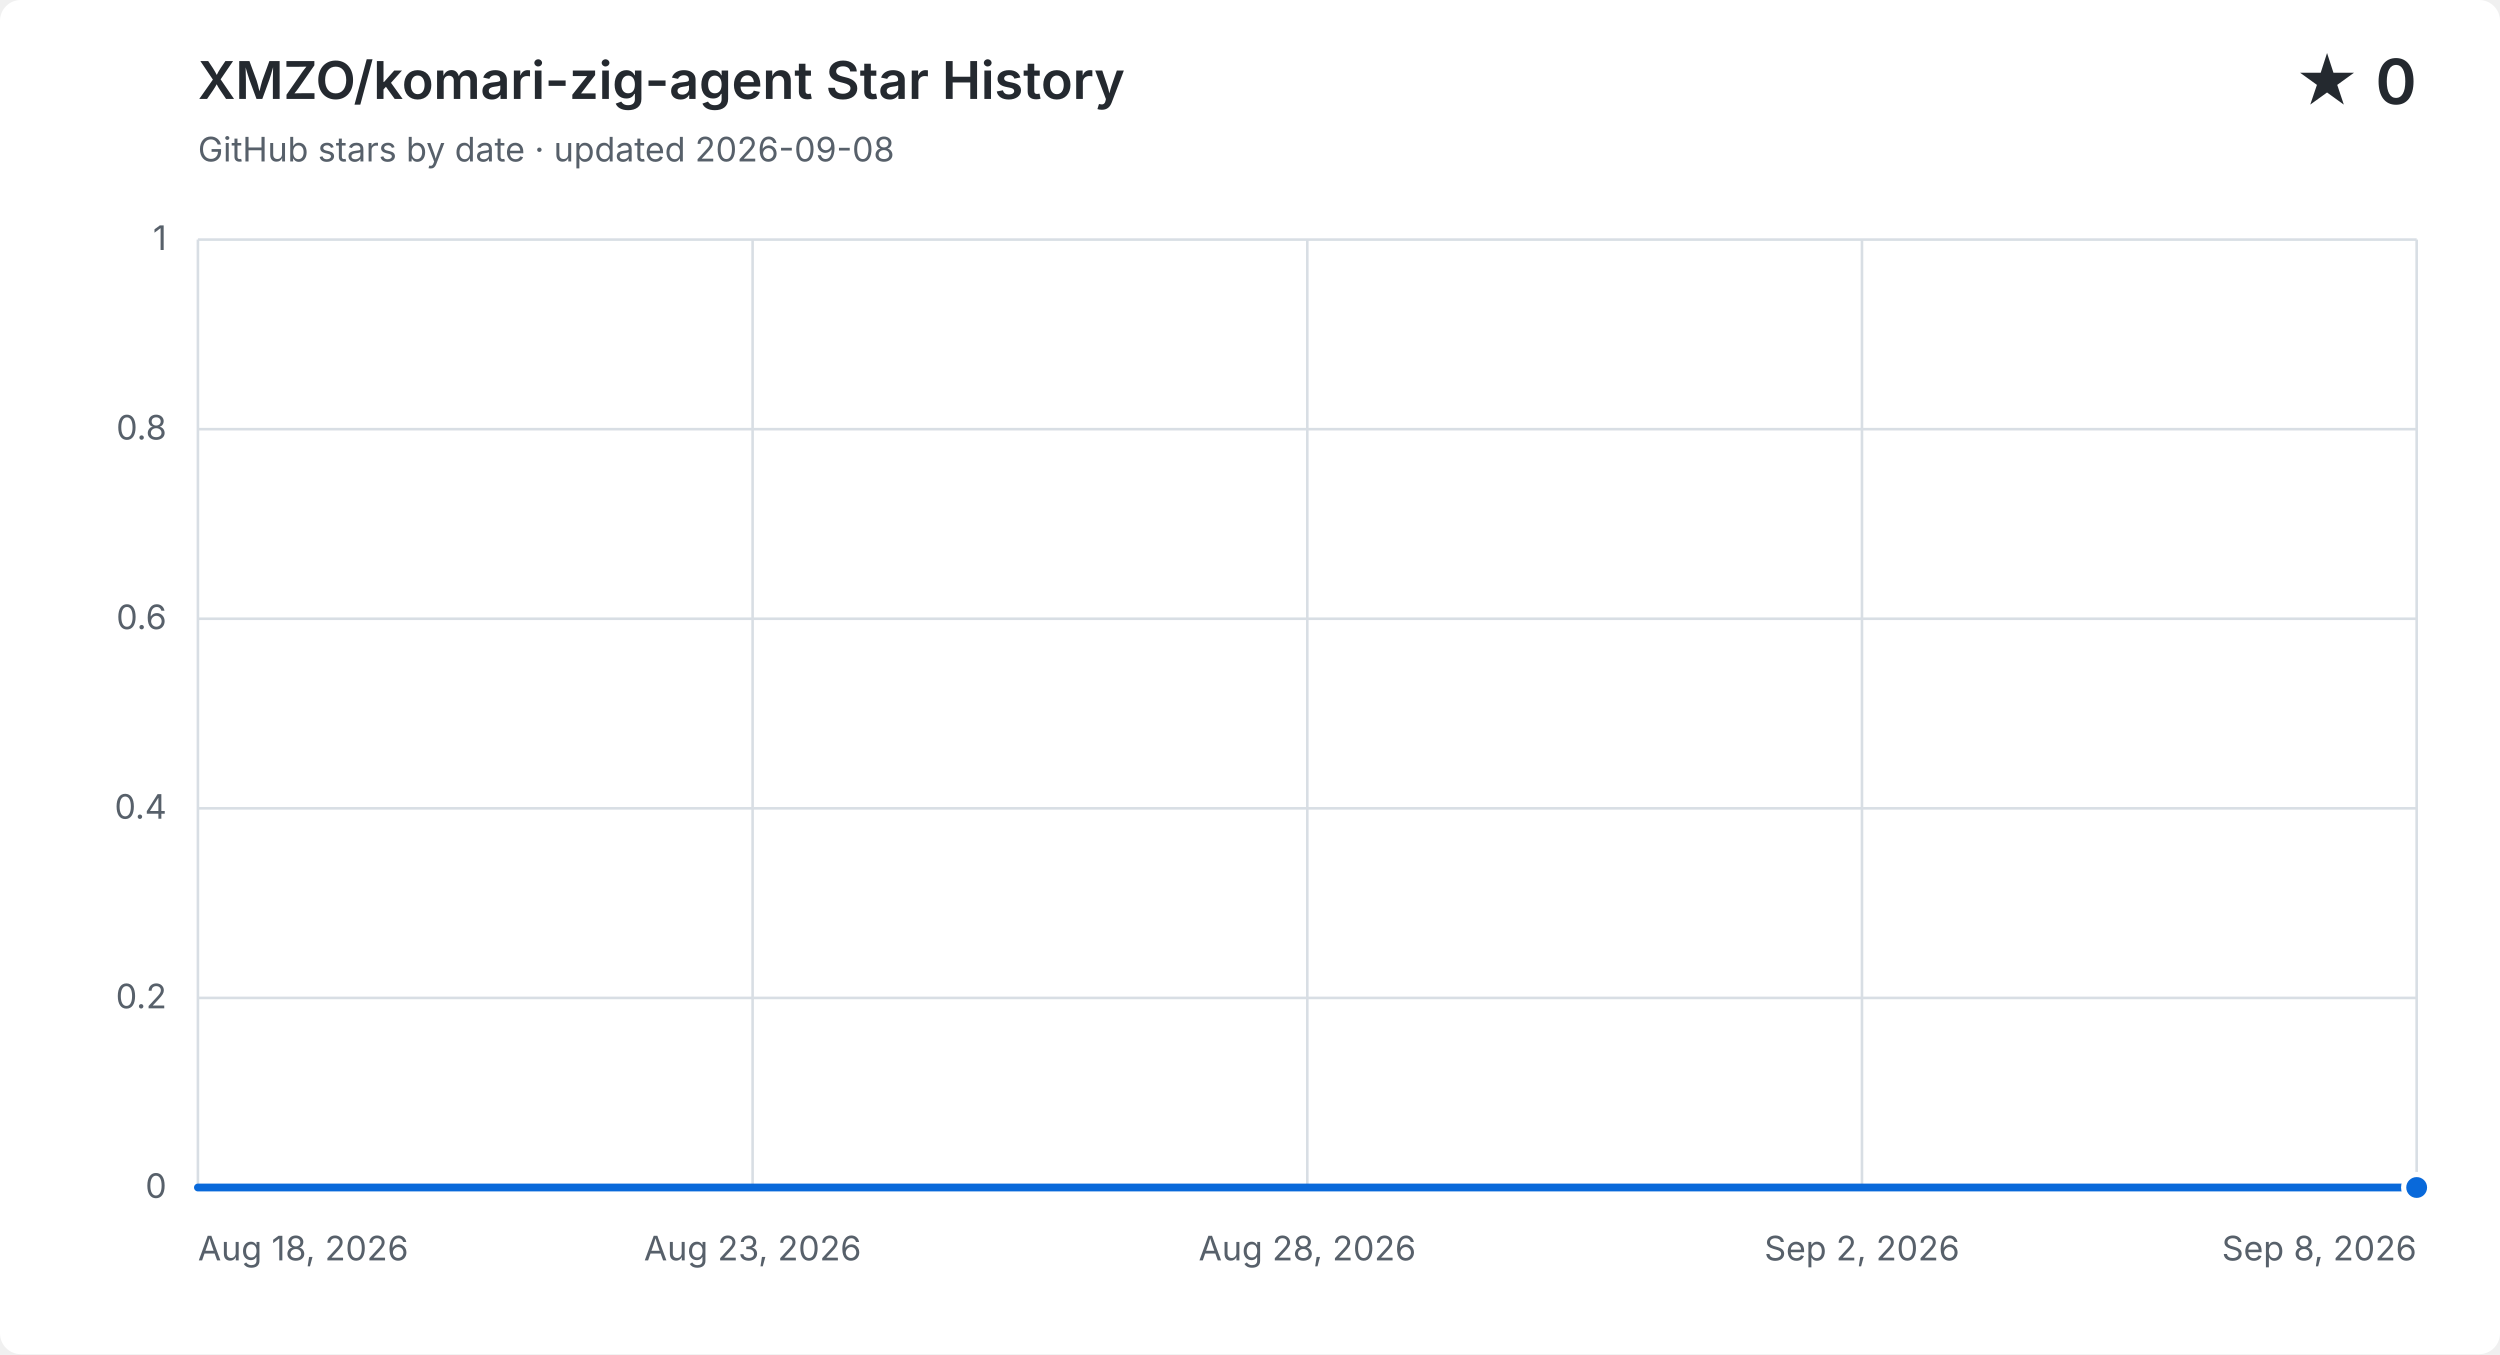
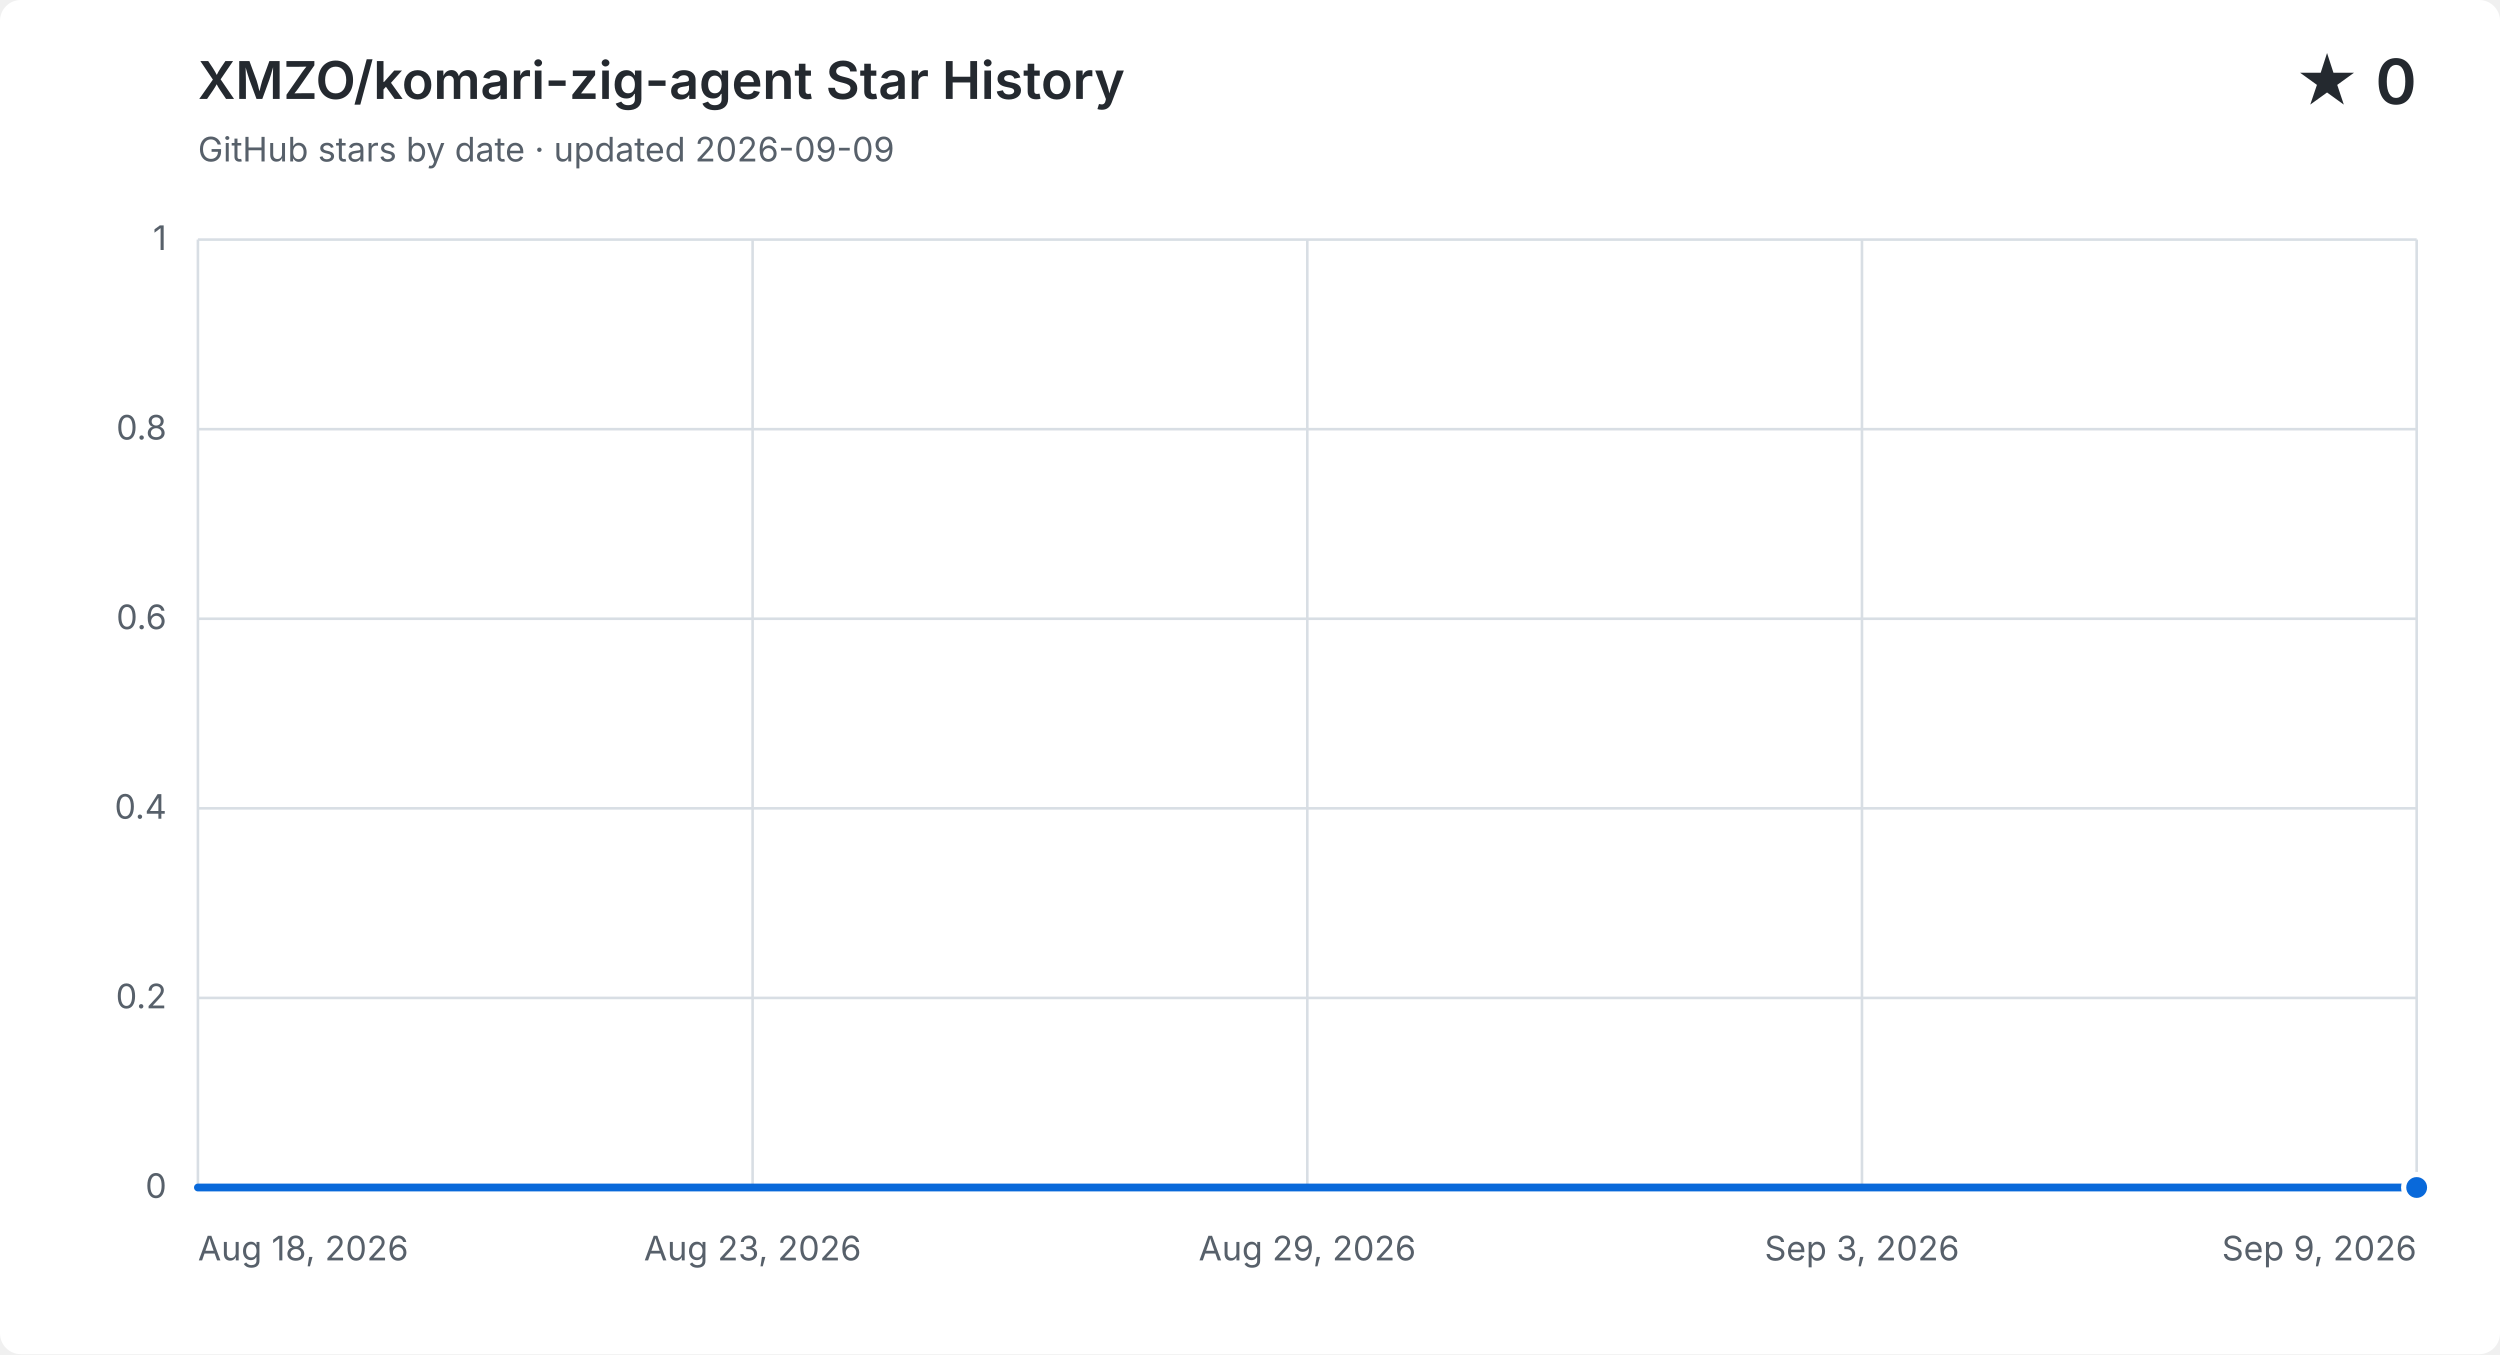
<svg xmlns="http://www.w3.org/2000/svg" width="960" height="520" viewBox="0 0 960 520" role="img" aria-labelledby="title description">
  <style>
    .background { fill: #ffffff; } .grid { fill: none; stroke: #d8dee4; stroke-width: 1; }
    .label, .subtitle { fill: #57606a; font: 13px -apple-system, BlinkMacSystemFont, "Segoe UI", sans-serif; }
    .heading, .value { fill: #24292f; font-family: -apple-system, BlinkMacSystemFont, "Segoe UI", sans-serif; }
    .heading { font-size: 20px; font-weight: 600; } .value { font-size: 24px; font-weight: 600; }
    .area { fill: #0969da; opacity: .12; } .line { fill: none; stroke: #0969da; stroke-linecap: round; stroke-linejoin: round; stroke-width: 3; }
    .point { fill: #0969da; stroke: #ffffff; stroke-width: 2; }
    @media (prefers-color-scheme: dark) {
      .background { fill: #0d1117; } .grid { stroke: #30363d; } .label, .subtitle { fill: #8b949e; }
      .heading, .value { fill: #f0f6fc; } .area { fill: #58a6ff; } .line { stroke: #58a6ff; } .point { fill: #58a6ff; stroke: #0d1117; }
    }
  </style>
  <rect class="background" width="960" height="520" rx="8" />
  <text class="heading" x="76" y="38">XMZO/komari-zig-agent Star History</text>
-   <text class="subtitle" x="76" y="62">GitHub stars by date · updated 2026-09-08</text>
+   <text class="subtitle" x="76" y="62">GitHub stars by date · updated 2026-09-09</text>
  <text class="value" x="928" y="40" text-anchor="end">★ 0</text>
  <path class="grid" d="M 76 456.0 H 928" />
  <text class="label" x="64" y="460.0" text-anchor="end">0</text>
  <path class="grid" d="M 76 383.2 H 928" />
  <text class="label" x="64" y="387.2" text-anchor="end">0.2</text>
  <path class="grid" d="M 76 310.4 H 928" />
  <text class="label" x="64" y="314.4" text-anchor="end">0.4</text>
  <path class="grid" d="M 76 237.6 H 928" />
  <text class="label" x="64" y="241.6" text-anchor="end">0.6</text>
  <path class="grid" d="M 76 164.8 H 928" />
  <text class="label" x="64" y="168.8" text-anchor="end">0.8</text>
  <path class="grid" d="M 76 92.0 H 928" />
  <text class="label" x="64" y="96.0" text-anchor="end">1</text>
  <path class="grid" d="M 76.0 92 V 456" />
  <text class="label" x="76.0" y="484" text-anchor="start">Aug 18, 2026</text>
  <path class="grid" d="M 289.0 92 V 456" />
  <text class="label" x="289.0" y="484" text-anchor="middle">Aug 23, 2026</text>
  <path class="grid" d="M 502.0 92 V 456" />
-   <text class="label" x="502.0" y="484" text-anchor="middle">Aug 28, 2026</text>
+   <text class="label" x="502.0" y="484" text-anchor="middle">Aug 29, 2026</text>
  <path class="grid" d="M 715.0 92 V 456" />
-   <text class="label" x="715.0" y="484" text-anchor="middle">Sep 2, 2026</text>
+   <text class="label" x="715.0" y="484" text-anchor="middle">Sep 3, 2026</text>
  <path class="grid" d="M 928.0 92 V 456" />
-   <text class="label" x="928.0" y="484" text-anchor="end">Sep 8, 2026</text>
-   <path class="area" d="M 76.0 456.0 H 116.6 V 456.0 H 157.1 V 456.0 H 197.7 V 456.0 H 238.3 V 456.0 H 278.9 V 456.0 H 319.4 V 456.0 H 360.0 V 456.0 H 400.6 V 456.0 H 441.1 V 456.0 H 481.7 V 456.0 H 522.3 V 456.0 H 562.9 V 456.0 H 603.4 V 456.0 H 644.0 V 456.0 H 684.6 V 456.0 H 725.1 V 456.0 H 765.7 V 456.0 H 806.3 V 456.0 H 846.9 V 456.0 H 887.4 V 456.0 H 928.0 V 456.0 V 456 H 76.0 Z" />
-   <path class="line" d="M 76.0 456.0 H 116.6 V 456.0 H 157.1 V 456.0 H 197.7 V 456.0 H 238.3 V 456.0 H 278.9 V 456.0 H 319.4 V 456.0 H 360.0 V 456.0 H 400.6 V 456.0 H 441.1 V 456.0 H 481.7 V 456.0 H 522.3 V 456.0 H 562.9 V 456.0 H 603.4 V 456.0 H 644.0 V 456.0 H 684.6 V 456.0 H 725.1 V 456.0 H 765.7 V 456.0 H 806.3 V 456.0 H 846.9 V 456.0 H 887.4 V 456.0 H 928.0 V 456.0" />
+   <text class="label" x="928.0" y="484" text-anchor="end">Sep 9, 2026</text>
+   <path class="area" d="M 76.0 456.0 H 114.7 V 456.0 H 153.5 V 456.0 H 192.2 V 456.0 H 230.9 V 456.0 H 269.6 V 456.0 H 308.4 V 456.0 H 347.1 V 456.0 H 385.8 V 456.0 H 424.5 V 456.0 H 463.3 V 456.0 H 502.0 V 456.0 H 540.7 V 456.0 H 579.5 V 456.0 H 618.2 V 456.0 H 656.9 V 456.0 H 695.6 V 456.0 H 734.4 V 456.0 H 773.1 V 456.0 H 811.8 V 456.0 H 850.5 V 456.0 H 889.3 V 456.0 H 928.0 V 456.0 V 456 H 76.0 Z" />
+   <path class="line" d="M 76.0 456.0 H 114.7 V 456.0 H 153.5 V 456.0 H 192.2 V 456.0 H 230.9 V 456.0 H 269.6 V 456.0 H 308.4 V 456.0 H 347.1 V 456.0 H 385.8 V 456.0 H 424.5 V 456.0 H 463.3 V 456.0 H 502.0 V 456.0 H 540.7 V 456.0 H 579.5 V 456.0 H 618.2 V 456.0 H 656.9 V 456.0 H 695.6 V 456.0 H 734.4 V 456.0 H 773.1 V 456.0 H 811.8 V 456.0 H 850.5 V 456.0 H 889.3 V 456.0 H 928.0 V 456.0" />
  <circle class="point" cx="928.0" cy="456.0" r="5" />
</svg>
